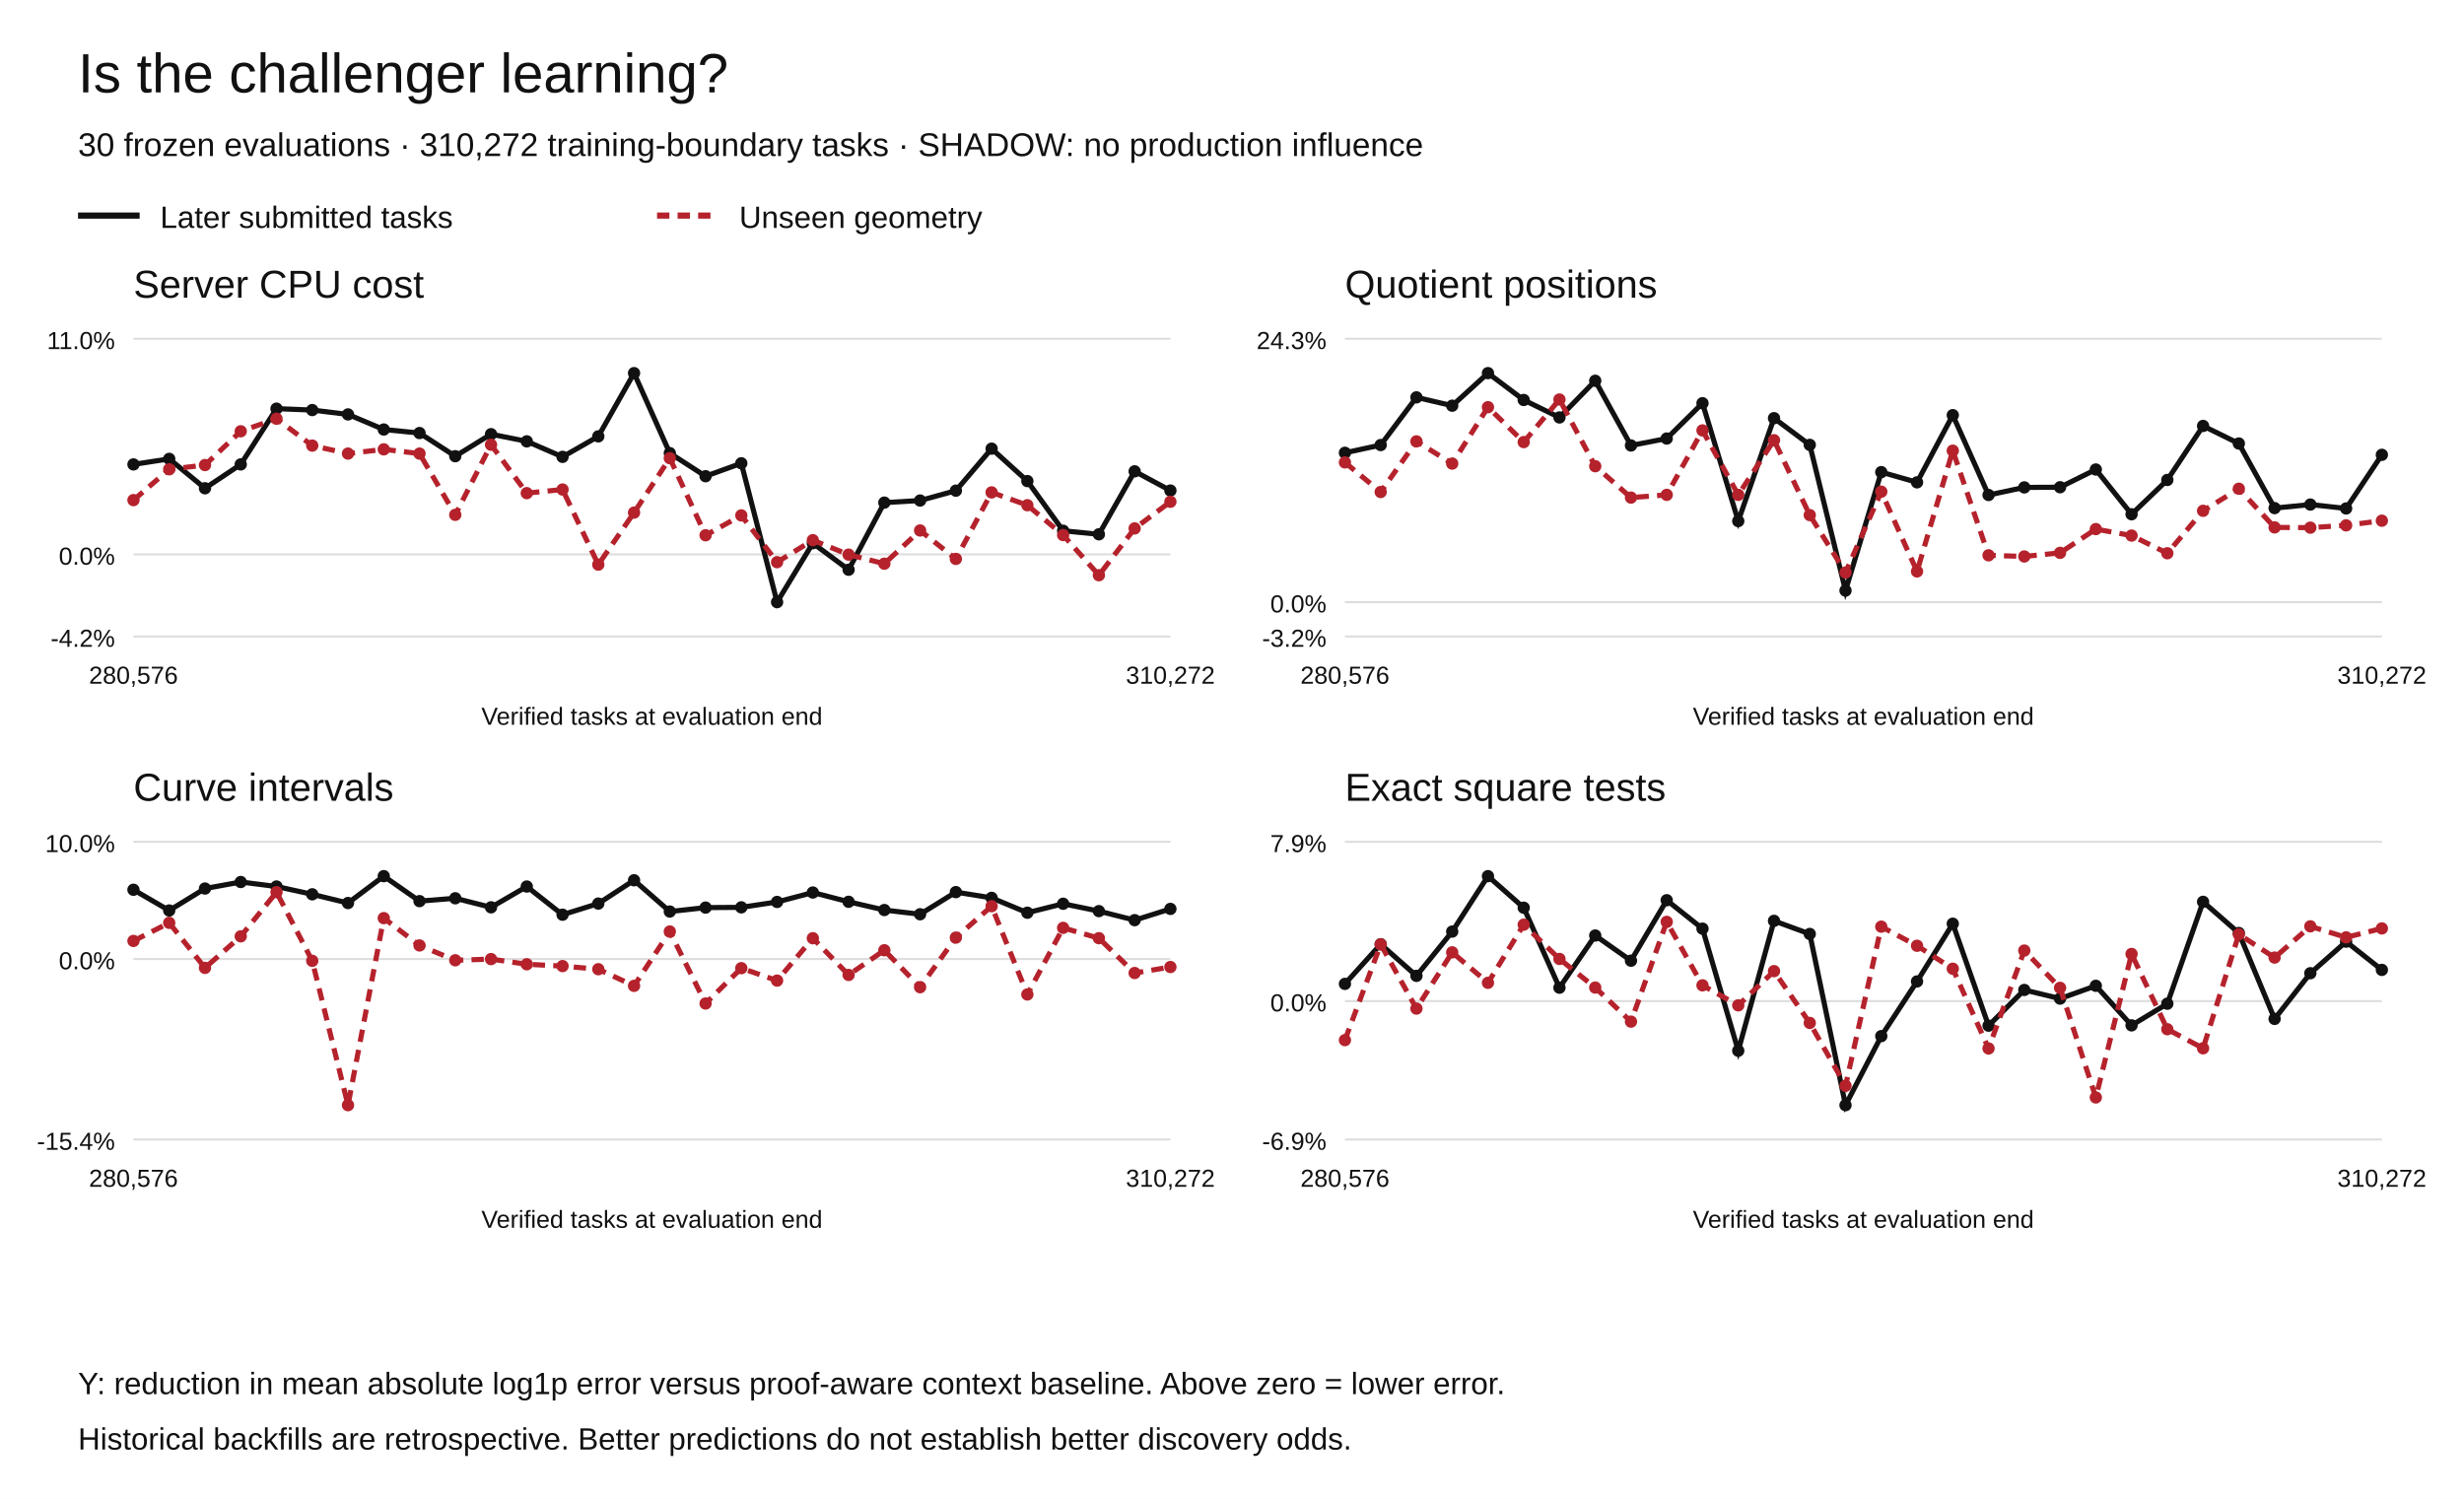
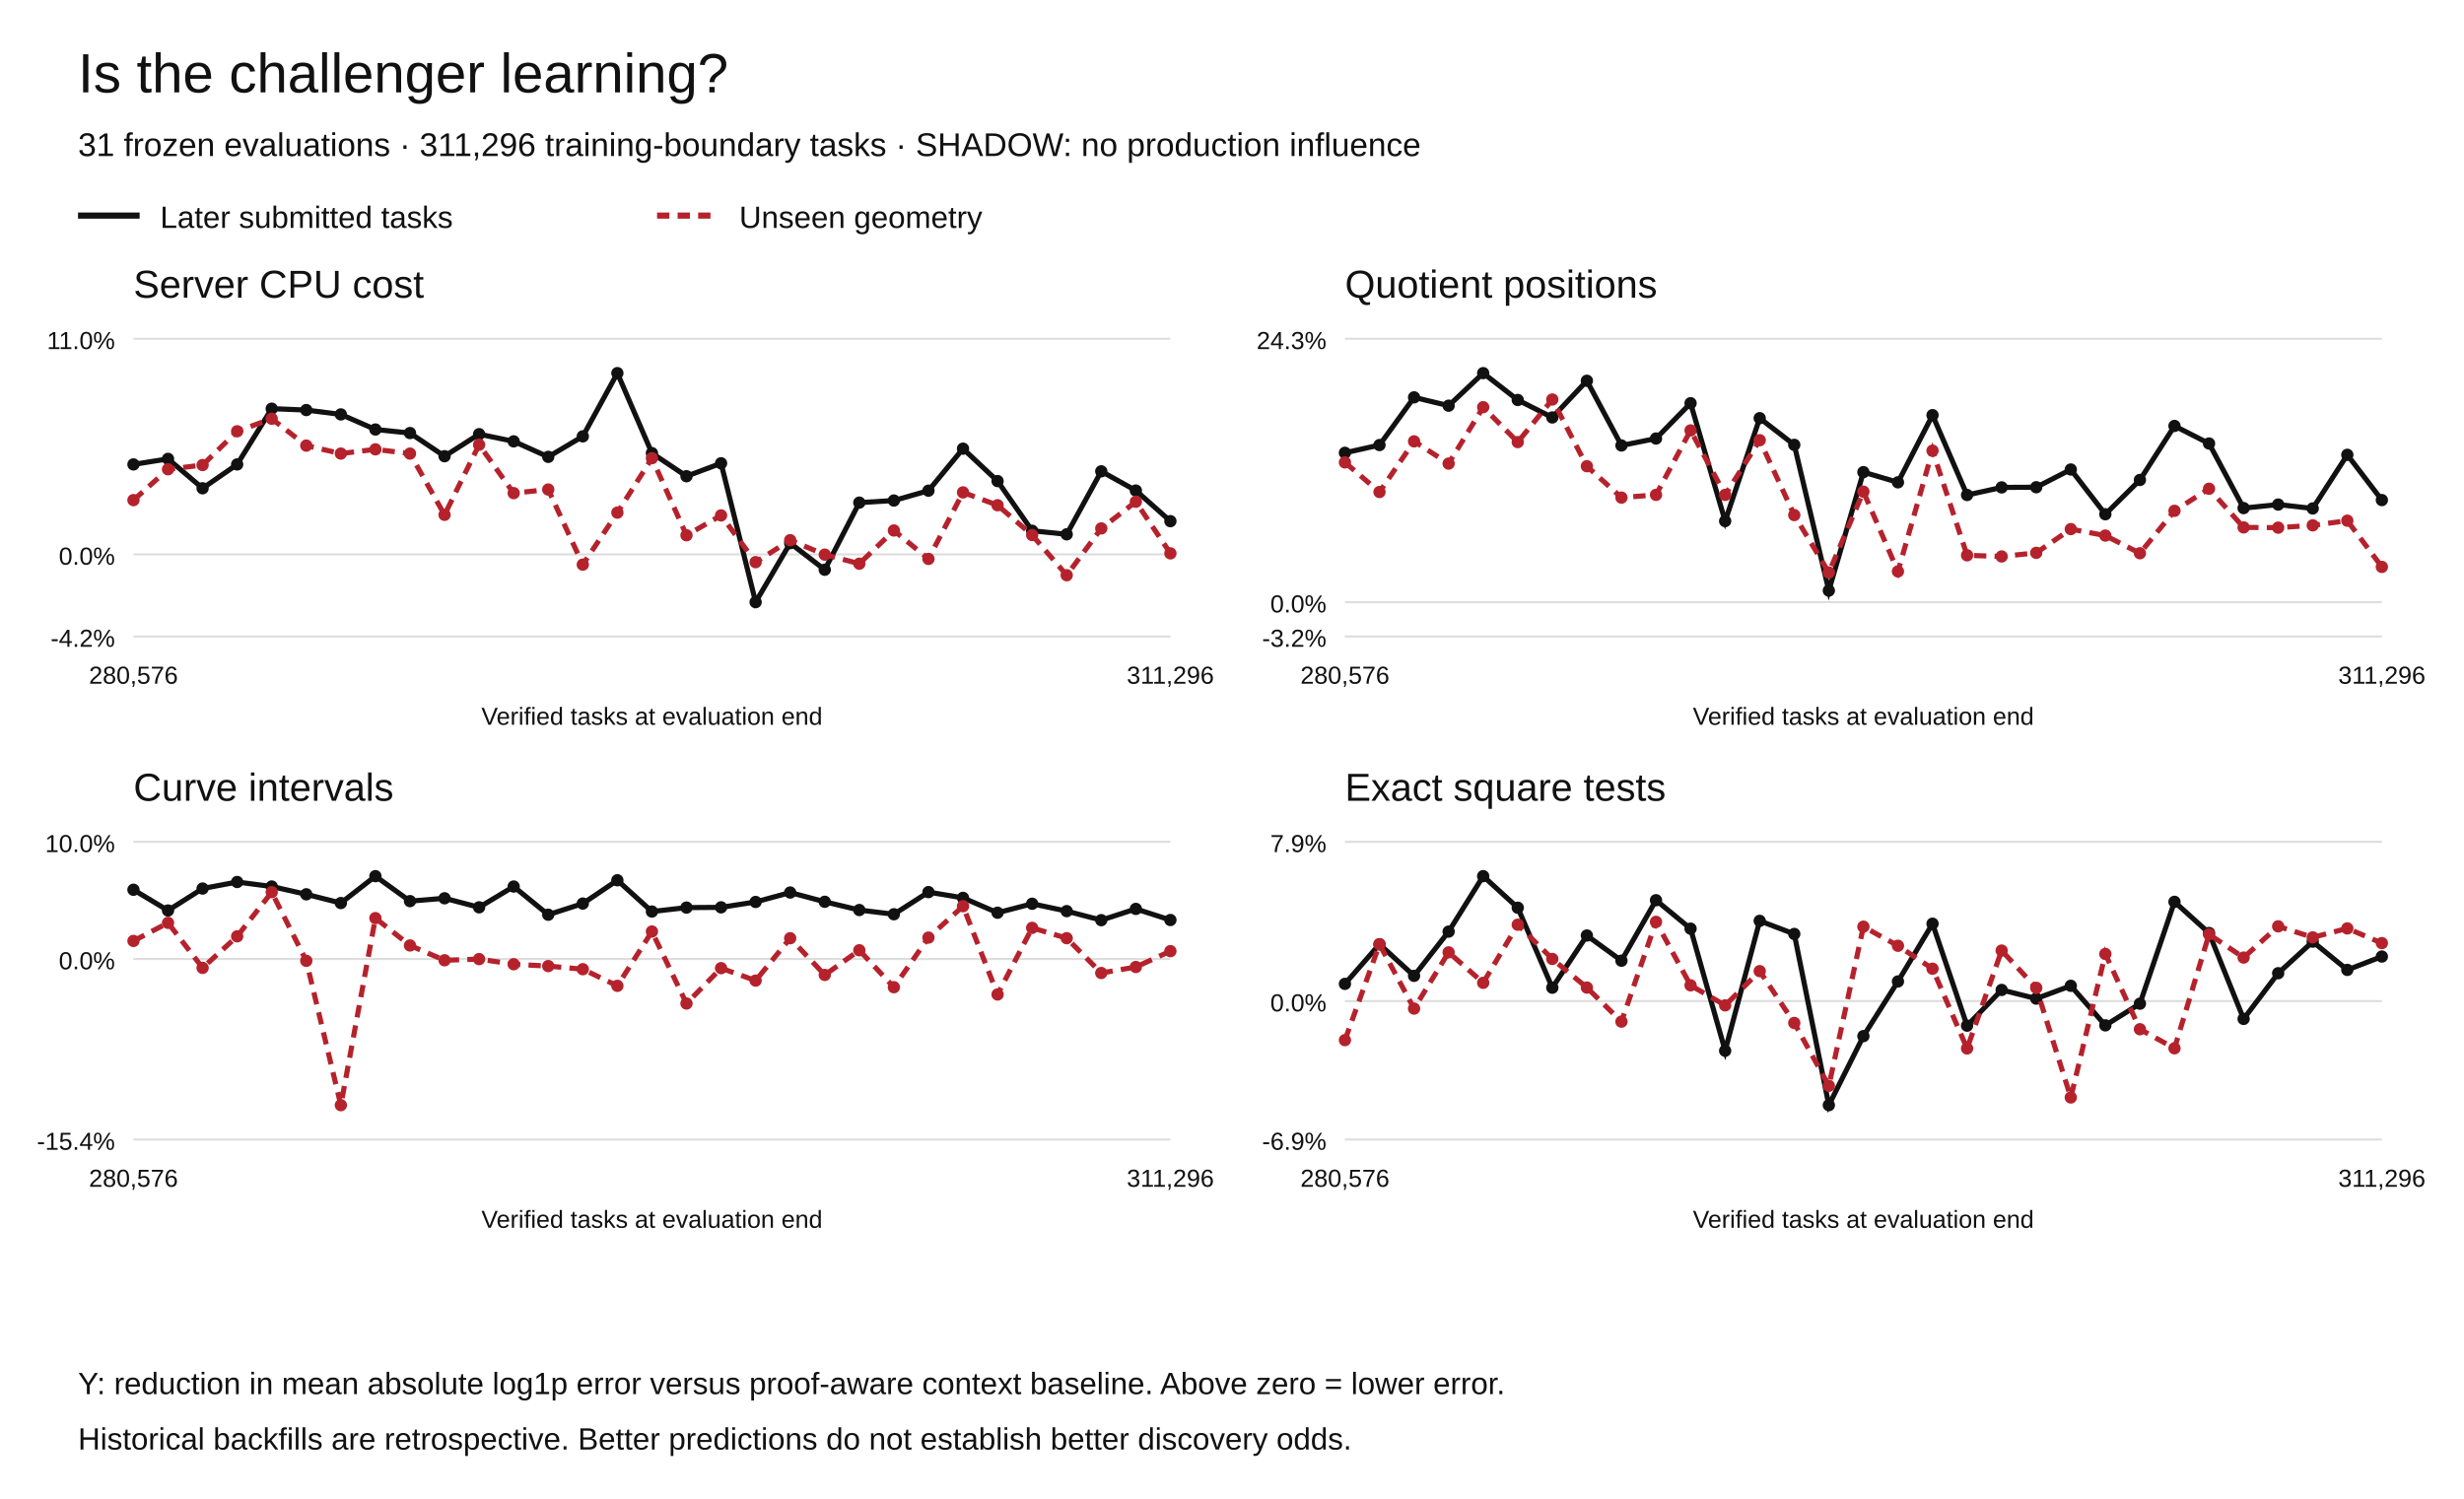
<svg xmlns="http://www.w3.org/2000/svg" width="1200" height="730" viewBox="0 0 1200 730" role="img" aria-labelledby="title desc">
  <rect width="1200" height="730" fill="white" />
  <g font-family="Arial,Helvetica,sans-serif" fill="#111">
    <text x="38" y="45" font-size="27">Is the challenger learning?</text>
-     <text x="38" y="76" font-size="16">30 frozen evaluations · 310,272 training-boundary tasks · SHADOW: no production influence</text>
+     <text x="38" y="76" font-size="16">31 frozen evaluations · 311,296 training-boundary tasks · SHADOW: no production influence</text>
    <path d="M38 105h30" stroke="#111" stroke-width="3" />
    <text x="78" y="111" font-size="15">Later submitted tasks</text>
    <path d="M320 105h30" stroke="#b5222c" stroke-width="3" stroke-dasharray="6 4" />
    <text x="360" y="111" font-size="15">Unseen geometry</text>
    <text x="65" y="145" font-size="19">Server CPU cost</text>
    <path d="M65 310.00h505" stroke="#ddd" />
    <text x="56" y="315.00" text-anchor="end" font-size="12">-4.2%</text>
    <path d="M65 270.01h505" stroke="#ddd" />
    <text x="56" y="275.01" text-anchor="end" font-size="12">0.0%</text>
    <path d="M65 165.00h505" stroke="#ddd" />
    <text x="56" y="170.00" text-anchor="end" font-size="12">11.0%</text>
    <circle cx="65.00" cy="226.19" r="3" fill="#111" />
-     <circle cx="82.41" cy="223.49" r="3" fill="#111" />
-     <circle cx="99.83" cy="237.81" r="3" fill="#111" />
-     <circle cx="117.24" cy="226.19" r="3" fill="#111" />
-     <circle cx="134.66" cy="199.04" r="3" fill="#111" />
-     <circle cx="152.07" cy="199.72" r="3" fill="#111" />
-     <circle cx="169.48" cy="201.84" r="3" fill="#111" />
-     <circle cx="186.90" cy="209.19" r="3" fill="#111" />
-     <circle cx="204.31" cy="210.91" r="3" fill="#111" />
-     <circle cx="221.72" cy="222.20" r="3" fill="#111" />
-     <circle cx="239.14" cy="211.46" r="3" fill="#111" />
-     <circle cx="256.55" cy="214.96" r="3" fill="#111" />
-     <circle cx="273.97" cy="222.51" r="3" fill="#111" />
-     <circle cx="291.38" cy="212.53" r="3" fill="#111" />
-     <circle cx="308.79" cy="181.73" r="3" fill="#111" />
-     <circle cx="326.21" cy="220.70" r="3" fill="#111" />
-     <circle cx="343.62" cy="231.94" r="3" fill="#111" />
-     <circle cx="361.03" cy="225.64" r="3" fill="#111" />
-     <circle cx="378.45" cy="293.27" r="3" fill="#111" />
-     <circle cx="395.86" cy="264.55" r="3" fill="#111" />
-     <circle cx="413.28" cy="277.49" r="3" fill="#111" />
-     <circle cx="430.69" cy="244.80" r="3" fill="#111" />
-     <circle cx="448.10" cy="243.78" r="3" fill="#111" />
-     <circle cx="465.52" cy="238.98" r="3" fill="#111" />
-     <circle cx="482.93" cy="218.52" r="3" fill="#111" />
-     <circle cx="500.34" cy="234.31" r="3" fill="#111" />
-     <circle cx="517.76" cy="258.50" r="3" fill="#111" />
-     <circle cx="535.17" cy="260.23" r="3" fill="#111" />
-     <circle cx="552.59" cy="229.56" r="3" fill="#111" />
-     <circle cx="570.00" cy="238.92" r="3" fill="#111" />
-     <path d="M65.00,226.19 L82.41,223.49 L99.83,237.81 L117.24,226.19 L134.66,199.04 L152.07,199.72 L169.48,201.84 L186.90,209.19 L204.31,210.91 L221.72,222.20 L239.14,211.46 L256.55,214.96 L273.97,222.51 L291.38,212.53 L308.79,181.73 L326.21,220.70 L343.62,231.94 L361.03,225.64 L378.45,293.27 L395.86,264.55 L413.28,277.49 L430.69,244.80 L448.10,243.78 L465.52,238.98 L482.93,218.52 L500.34,234.31 L517.76,258.50 L535.17,260.23 L552.59,229.56 L570.00,238.92" fill="none" stroke="#111" stroke-width="2.5" stroke-dasharray="" />
+     <circle cx="81.83" cy="223.49" r="3" fill="#111" />
+     <circle cx="98.67" cy="237.81" r="3" fill="#111" />
+     <circle cx="115.50" cy="226.19" r="3" fill="#111" />
+     <circle cx="132.33" cy="199.04" r="3" fill="#111" />
+     <circle cx="149.17" cy="199.72" r="3" fill="#111" />
+     <circle cx="166.00" cy="201.84" r="3" fill="#111" />
+     <circle cx="182.83" cy="209.19" r="3" fill="#111" />
+     <circle cx="199.67" cy="210.91" r="3" fill="#111" />
+     <circle cx="216.50" cy="222.20" r="3" fill="#111" />
+     <circle cx="233.33" cy="211.46" r="3" fill="#111" />
+     <circle cx="250.17" cy="214.96" r="3" fill="#111" />
+     <circle cx="267.00" cy="222.51" r="3" fill="#111" />
+     <circle cx="283.83" cy="212.53" r="3" fill="#111" />
+     <circle cx="300.67" cy="181.73" r="3" fill="#111" />
+     <circle cx="317.50" cy="220.70" r="3" fill="#111" />
+     <circle cx="334.33" cy="231.94" r="3" fill="#111" />
+     <circle cx="351.17" cy="225.64" r="3" fill="#111" />
+     <circle cx="368.00" cy="293.27" r="3" fill="#111" />
+     <circle cx="384.83" cy="264.55" r="3" fill="#111" />
+     <circle cx="401.67" cy="277.49" r="3" fill="#111" />
+     <circle cx="418.50" cy="244.80" r="3" fill="#111" />
+     <circle cx="435.33" cy="243.78" r="3" fill="#111" />
+     <circle cx="452.17" cy="238.98" r="3" fill="#111" />
+     <circle cx="469.00" cy="218.52" r="3" fill="#111" />
+     <circle cx="485.83" cy="234.31" r="3" fill="#111" />
+     <circle cx="502.67" cy="258.50" r="3" fill="#111" />
+     <circle cx="519.50" cy="260.23" r="3" fill="#111" />
+     <circle cx="536.33" cy="229.56" r="3" fill="#111" />
+     <circle cx="553.17" cy="238.92" r="3" fill="#111" />
+     <circle cx="570.00" cy="253.83" r="3" fill="#111" />
+     <path d="M65.00,226.19 L81.83,223.49 L98.67,237.81 L115.50,226.19 L132.33,199.04 L149.17,199.72 L166.00,201.84 L182.83,209.19 L199.67,210.91 L216.50,222.20 L233.33,211.46 L250.17,214.96 L267.00,222.51 L283.83,212.53 L300.67,181.73 L317.50,220.70 L334.33,231.94 L351.17,225.64 L368.00,293.27 L384.83,264.55 L401.67,277.49 L418.50,244.80 L435.33,243.78 L452.17,238.98 L469.00,218.52 L485.83,234.31 L502.67,258.50 L519.50,260.23 L536.33,229.56 L553.17,238.92 L570.00,253.83" fill="none" stroke="#111" stroke-width="2.5" stroke-dasharray="" />
    <circle cx="65.00" cy="243.58" r="3" fill="#b5222c" />
-     <circle cx="82.41" cy="228.56" r="3" fill="#b5222c" />
-     <circle cx="99.83" cy="226.50" r="3" fill="#b5222c" />
-     <circle cx="117.24" cy="210.05" r="3" fill="#b5222c" />
-     <circle cx="134.66" cy="203.94" r="3" fill="#b5222c" />
-     <circle cx="152.07" cy="217.03" r="3" fill="#b5222c" />
-     <circle cx="169.48" cy="220.91" r="3" fill="#b5222c" />
-     <circle cx="186.90" cy="218.85" r="3" fill="#b5222c" />
-     <circle cx="204.31" cy="220.92" r="3" fill="#b5222c" />
-     <circle cx="221.72" cy="250.75" r="3" fill="#b5222c" />
-     <circle cx="239.14" cy="216.60" r="3" fill="#b5222c" />
-     <circle cx="256.55" cy="240.18" r="3" fill="#b5222c" />
-     <circle cx="273.97" cy="238.42" r="3" fill="#b5222c" />
-     <circle cx="291.38" cy="275.00" r="3" fill="#b5222c" />
-     <circle cx="308.79" cy="249.67" r="3" fill="#b5222c" />
-     <circle cx="326.21" cy="223.16" r="3" fill="#b5222c" />
-     <circle cx="343.62" cy="260.70" r="3" fill="#b5222c" />
-     <circle cx="361.03" cy="251.03" r="3" fill="#b5222c" />
-     <circle cx="378.45" cy="273.80" r="3" fill="#b5222c" />
-     <circle cx="395.86" cy="263.09" r="3" fill="#b5222c" />
-     <circle cx="413.28" cy="270.13" r="3" fill="#b5222c" />
-     <circle cx="430.69" cy="274.55" r="3" fill="#b5222c" />
-     <circle cx="448.10" cy="258.37" r="3" fill="#b5222c" />
-     <circle cx="465.52" cy="272.22" r="3" fill="#b5222c" />
-     <circle cx="482.93" cy="239.82" r="3" fill="#b5222c" />
-     <circle cx="500.34" cy="246.07" r="3" fill="#b5222c" />
-     <circle cx="517.76" cy="260.60" r="3" fill="#b5222c" />
-     <circle cx="535.17" cy="280.16" r="3" fill="#b5222c" />
-     <circle cx="552.59" cy="257.36" r="3" fill="#b5222c" />
-     <circle cx="570.00" cy="244.37" r="3" fill="#b5222c" />
-     <path d="M65.00,243.58 L82.41,228.56 L99.83,226.50 L117.24,210.05 L134.66,203.94 L152.07,217.03 L169.48,220.91 L186.90,218.85 L204.31,220.92 L221.72,250.75 L239.14,216.60 L256.55,240.18 L273.97,238.42 L291.38,275.00 L308.79,249.67 L326.21,223.16 L343.62,260.70 L361.03,251.03 L378.45,273.80 L395.86,263.09 L413.28,270.13 L430.69,274.55 L448.10,258.37 L465.52,272.22 L482.93,239.82 L500.34,246.07 L517.76,260.60 L535.17,280.16 L552.59,257.36 L570.00,244.37" fill="none" stroke="#b5222c" stroke-width="2.5" stroke-dasharray="6 4" />
+     <circle cx="81.83" cy="228.56" r="3" fill="#b5222c" />
+     <circle cx="98.67" cy="226.50" r="3" fill="#b5222c" />
+     <circle cx="115.50" cy="210.05" r="3" fill="#b5222c" />
+     <circle cx="132.33" cy="203.94" r="3" fill="#b5222c" />
+     <circle cx="149.17" cy="217.03" r="3" fill="#b5222c" />
+     <circle cx="166.00" cy="220.91" r="3" fill="#b5222c" />
+     <circle cx="182.83" cy="218.85" r="3" fill="#b5222c" />
+     <circle cx="199.67" cy="220.92" r="3" fill="#b5222c" />
+     <circle cx="216.50" cy="250.75" r="3" fill="#b5222c" />
+     <circle cx="233.33" cy="216.60" r="3" fill="#b5222c" />
+     <circle cx="250.17" cy="240.18" r="3" fill="#b5222c" />
+     <circle cx="267.00" cy="238.42" r="3" fill="#b5222c" />
+     <circle cx="283.83" cy="275.00" r="3" fill="#b5222c" />
+     <circle cx="300.67" cy="249.67" r="3" fill="#b5222c" />
+     <circle cx="317.50" cy="223.16" r="3" fill="#b5222c" />
+     <circle cx="334.33" cy="260.70" r="3" fill="#b5222c" />
+     <circle cx="351.17" cy="251.03" r="3" fill="#b5222c" />
+     <circle cx="368.00" cy="273.80" r="3" fill="#b5222c" />
+     <circle cx="384.83" cy="263.09" r="3" fill="#b5222c" />
+     <circle cx="401.67" cy="270.13" r="3" fill="#b5222c" />
+     <circle cx="418.50" cy="274.55" r="3" fill="#b5222c" />
+     <circle cx="435.33" cy="258.37" r="3" fill="#b5222c" />
+     <circle cx="452.17" cy="272.22" r="3" fill="#b5222c" />
+     <circle cx="469.00" cy="239.82" r="3" fill="#b5222c" />
+     <circle cx="485.83" cy="246.07" r="3" fill="#b5222c" />
+     <circle cx="502.67" cy="260.60" r="3" fill="#b5222c" />
+     <circle cx="519.50" cy="280.16" r="3" fill="#b5222c" />
+     <circle cx="536.33" cy="257.36" r="3" fill="#b5222c" />
+     <circle cx="553.17" cy="244.37" r="3" fill="#b5222c" />
+     <circle cx="570.00" cy="269.51" r="3" fill="#b5222c" />
+     <path d="M65.00,243.58 L81.83,228.56 L98.67,226.50 L115.50,210.05 L132.33,203.94 L149.17,217.03 L166.00,220.91 L182.83,218.85 L199.67,220.92 L216.50,250.75 L233.33,216.60 L250.17,240.18 L267.00,238.42 L283.83,275.00 L300.67,249.67 L317.50,223.16 L334.33,260.70 L351.17,251.03 L368.00,273.80 L384.83,263.09 L401.67,270.13 L418.50,274.55 L435.33,258.37 L452.17,272.22 L469.00,239.82 L485.83,246.07 L502.67,260.60 L519.50,280.16 L536.33,257.36 L553.17,244.37 L570.00,269.51" fill="none" stroke="#b5222c" stroke-width="2.5" stroke-dasharray="6 4" />
    <text x="65.00" y="333" text-anchor="middle" font-size="12">280,576</text>
-     <text x="570.00" y="333" text-anchor="middle" font-size="12">310,272</text>
+     <text x="570.00" y="333" text-anchor="middle" font-size="12">311,296</text>
    <text x="317.5" y="353" text-anchor="middle" font-size="12">Verified tasks at evaluation end</text>
    <text x="655" y="145" font-size="19">Quotient positions</text>
    <path d="M655 310.00h505" stroke="#ddd" />
    <text x="646" y="315.00" text-anchor="end" font-size="12">-3.2%</text>
    <path d="M655 293.27h505" stroke="#ddd" />
    <text x="646" y="298.27" text-anchor="end" font-size="12">0.0%</text>
    <path d="M655 165.00h505" stroke="#ddd" />
    <text x="646" y="170.00" text-anchor="end" font-size="12">24.3%</text>
    <circle cx="655.00" cy="220.53" r="3" fill="#111" />
-     <circle cx="672.41" cy="216.76" r="3" fill="#111" />
-     <circle cx="689.83" cy="193.53" r="3" fill="#111" />
-     <circle cx="707.24" cy="197.59" r="3" fill="#111" />
-     <circle cx="724.66" cy="181.73" r="3" fill="#111" />
-     <circle cx="742.07" cy="194.81" r="3" fill="#111" />
-     <circle cx="759.48" cy="203.32" r="3" fill="#111" />
-     <circle cx="776.90" cy="185.45" r="3" fill="#111" />
-     <circle cx="794.31" cy="216.97" r="3" fill="#111" />
-     <circle cx="811.72" cy="213.58" r="3" fill="#111" />
-     <circle cx="829.14" cy="196.39" r="3" fill="#111" />
-     <circle cx="846.55" cy="253.79" r="3" fill="#111" />
-     <circle cx="863.97" cy="203.67" r="3" fill="#111" />
-     <circle cx="881.38" cy="216.67" r="3" fill="#111" />
-     <circle cx="898.79" cy="287.64" r="3" fill="#111" />
-     <circle cx="916.21" cy="229.95" r="3" fill="#111" />
-     <circle cx="933.62" cy="234.92" r="3" fill="#111" />
-     <circle cx="951.03" cy="202.20" r="3" fill="#111" />
-     <circle cx="968.45" cy="241.09" r="3" fill="#111" />
-     <circle cx="985.86" cy="237.39" r="3" fill="#111" />
-     <circle cx="1003.28" cy="237.31" r="3" fill="#111" />
-     <circle cx="1020.69" cy="228.67" r="3" fill="#111" />
-     <circle cx="1038.10" cy="250.46" r="3" fill="#111" />
-     <circle cx="1055.52" cy="233.76" r="3" fill="#111" />
-     <circle cx="1072.93" cy="207.45" r="3" fill="#111" />
-     <circle cx="1090.34" cy="216.01" r="3" fill="#111" />
-     <circle cx="1107.76" cy="247.47" r="3" fill="#111" />
-     <circle cx="1125.17" cy="245.74" r="3" fill="#111" />
-     <circle cx="1142.59" cy="247.64" r="3" fill="#111" />
-     <circle cx="1160.00" cy="221.52" r="3" fill="#111" />
-     <path d="M655.00,220.53 L672.41,216.76 L689.83,193.53 L707.24,197.59 L724.66,181.73 L742.07,194.81 L759.48,203.32 L776.90,185.45 L794.31,216.97 L811.72,213.58 L829.14,196.39 L846.55,253.79 L863.97,203.67 L881.38,216.67 L898.79,287.64 L916.21,229.95 L933.62,234.92 L951.03,202.20 L968.45,241.09 L985.86,237.39 L1003.28,237.31 L1020.69,228.67 L1038.10,250.46 L1055.52,233.76 L1072.93,207.45 L1090.34,216.01 L1107.76,247.47 L1125.17,245.74 L1142.59,247.64 L1160.00,221.52" fill="none" stroke="#111" stroke-width="2.5" stroke-dasharray="" />
+     <circle cx="671.83" cy="216.76" r="3" fill="#111" />
+     <circle cx="688.67" cy="193.53" r="3" fill="#111" />
+     <circle cx="705.50" cy="197.59" r="3" fill="#111" />
+     <circle cx="722.33" cy="181.73" r="3" fill="#111" />
+     <circle cx="739.17" cy="194.81" r="3" fill="#111" />
+     <circle cx="756.00" cy="203.32" r="3" fill="#111" />
+     <circle cx="772.83" cy="185.45" r="3" fill="#111" />
+     <circle cx="789.67" cy="216.97" r="3" fill="#111" />
+     <circle cx="806.50" cy="213.58" r="3" fill="#111" />
+     <circle cx="823.33" cy="196.39" r="3" fill="#111" />
+     <circle cx="840.17" cy="253.79" r="3" fill="#111" />
+     <circle cx="857.00" cy="203.67" r="3" fill="#111" />
+     <circle cx="873.83" cy="216.67" r="3" fill="#111" />
+     <circle cx="890.67" cy="287.64" r="3" fill="#111" />
+     <circle cx="907.50" cy="229.95" r="3" fill="#111" />
+     <circle cx="924.33" cy="234.92" r="3" fill="#111" />
+     <circle cx="941.17" cy="202.20" r="3" fill="#111" />
+     <circle cx="958.00" cy="241.09" r="3" fill="#111" />
+     <circle cx="974.83" cy="237.39" r="3" fill="#111" />
+     <circle cx="991.67" cy="237.31" r="3" fill="#111" />
+     <circle cx="1008.50" cy="228.67" r="3" fill="#111" />
+     <circle cx="1025.33" cy="250.46" r="3" fill="#111" />
+     <circle cx="1042.17" cy="233.76" r="3" fill="#111" />
+     <circle cx="1059.00" cy="207.45" r="3" fill="#111" />
+     <circle cx="1075.83" cy="216.01" r="3" fill="#111" />
+     <circle cx="1092.67" cy="247.47" r="3" fill="#111" />
+     <circle cx="1109.50" cy="245.74" r="3" fill="#111" />
+     <circle cx="1126.33" cy="247.64" r="3" fill="#111" />
+     <circle cx="1143.17" cy="221.52" r="3" fill="#111" />
+     <circle cx="1160.00" cy="243.56" r="3" fill="#111" />
+     <path d="M655.00,220.53 L671.83,216.76 L688.67,193.53 L705.50,197.59 L722.33,181.73 L739.17,194.81 L756.00,203.32 L772.83,185.45 L789.67,216.97 L806.50,213.58 L823.33,196.39 L840.17,253.79 L857.00,203.67 L873.83,216.67 L890.67,287.64 L907.50,229.95 L924.33,234.92 L941.17,202.20 L958.00,241.09 L974.83,237.39 L991.67,237.31 L1008.50,228.67 L1025.33,250.46 L1042.17,233.76 L1059.00,207.45 L1075.83,216.01 L1092.67,247.47 L1109.50,245.74 L1126.33,247.64 L1143.17,221.52 L1160.00,243.56" fill="none" stroke="#111" stroke-width="2.5" stroke-dasharray="" />
    <circle cx="655.00" cy="225.21" r="3" fill="#b5222c" />
-     <circle cx="672.41" cy="239.63" r="3" fill="#b5222c" />
-     <circle cx="689.83" cy="214.96" r="3" fill="#b5222c" />
-     <circle cx="707.24" cy="225.79" r="3" fill="#b5222c" />
-     <circle cx="724.66" cy="198.32" r="3" fill="#b5222c" />
-     <circle cx="742.07" cy="215.32" r="3" fill="#b5222c" />
-     <circle cx="759.48" cy="194.58" r="3" fill="#b5222c" />
-     <circle cx="776.90" cy="227.07" r="3" fill="#b5222c" />
-     <circle cx="794.31" cy="242.35" r="3" fill="#b5222c" />
-     <circle cx="811.72" cy="241.02" r="3" fill="#b5222c" />
-     <circle cx="829.14" cy="209.63" r="3" fill="#b5222c" />
-     <circle cx="846.55" cy="241.03" r="3" fill="#b5222c" />
-     <circle cx="863.97" cy="214.41" r="3" fill="#b5222c" />
-     <circle cx="881.38" cy="250.87" r="3" fill="#b5222c" />
-     <circle cx="898.79" cy="278.83" r="3" fill="#b5222c" />
-     <circle cx="916.21" cy="239.47" r="3" fill="#b5222c" />
-     <circle cx="933.62" cy="278.31" r="3" fill="#b5222c" />
-     <circle cx="951.03" cy="219.50" r="3" fill="#b5222c" />
-     <circle cx="968.45" cy="270.46" r="3" fill="#b5222c" />
-     <circle cx="985.86" cy="271.02" r="3" fill="#b5222c" />
-     <circle cx="1003.28" cy="269.26" r="3" fill="#b5222c" />
-     <circle cx="1020.69" cy="257.70" r="3" fill="#b5222c" />
-     <circle cx="1038.10" cy="260.85" r="3" fill="#b5222c" />
-     <circle cx="1055.52" cy="269.46" r="3" fill="#b5222c" />
-     <circle cx="1072.93" cy="248.79" r="3" fill="#b5222c" />
-     <circle cx="1090.34" cy="238.04" r="3" fill="#b5222c" />
-     <circle cx="1107.76" cy="256.87" r="3" fill="#b5222c" />
-     <circle cx="1125.17" cy="256.99" r="3" fill="#b5222c" />
-     <circle cx="1142.59" cy="255.87" r="3" fill="#b5222c" />
-     <circle cx="1160.00" cy="253.60" r="3" fill="#b5222c" />
-     <path d="M655.00,225.21 L672.41,239.63 L689.83,214.96 L707.24,225.79 L724.66,198.32 L742.07,215.32 L759.48,194.58 L776.90,227.07 L794.31,242.35 L811.72,241.02 L829.14,209.63 L846.55,241.03 L863.97,214.41 L881.38,250.87 L898.79,278.83 L916.21,239.47 L933.62,278.31 L951.03,219.50 L968.45,270.46 L985.86,271.02 L1003.28,269.26 L1020.69,257.70 L1038.10,260.85 L1055.52,269.46 L1072.93,248.79 L1090.34,238.04 L1107.76,256.87 L1125.17,256.99 L1142.59,255.87 L1160.00,253.60" fill="none" stroke="#b5222c" stroke-width="2.5" stroke-dasharray="6 4" />
+     <circle cx="671.83" cy="239.63" r="3" fill="#b5222c" />
+     <circle cx="688.67" cy="214.96" r="3" fill="#b5222c" />
+     <circle cx="705.50" cy="225.79" r="3" fill="#b5222c" />
+     <circle cx="722.33" cy="198.32" r="3" fill="#b5222c" />
+     <circle cx="739.17" cy="215.32" r="3" fill="#b5222c" />
+     <circle cx="756.00" cy="194.58" r="3" fill="#b5222c" />
+     <circle cx="772.83" cy="227.07" r="3" fill="#b5222c" />
+     <circle cx="789.67" cy="242.35" r="3" fill="#b5222c" />
+     <circle cx="806.50" cy="241.02" r="3" fill="#b5222c" />
+     <circle cx="823.33" cy="209.63" r="3" fill="#b5222c" />
+     <circle cx="840.17" cy="241.03" r="3" fill="#b5222c" />
+     <circle cx="857.00" cy="214.41" r="3" fill="#b5222c" />
+     <circle cx="873.83" cy="250.87" r="3" fill="#b5222c" />
+     <circle cx="890.67" cy="278.83" r="3" fill="#b5222c" />
+     <circle cx="907.50" cy="239.47" r="3" fill="#b5222c" />
+     <circle cx="924.33" cy="278.31" r="3" fill="#b5222c" />
+     <circle cx="941.17" cy="219.50" r="3" fill="#b5222c" />
+     <circle cx="958.00" cy="270.46" r="3" fill="#b5222c" />
+     <circle cx="974.83" cy="271.02" r="3" fill="#b5222c" />
+     <circle cx="991.67" cy="269.26" r="3" fill="#b5222c" />
+     <circle cx="1008.50" cy="257.70" r="3" fill="#b5222c" />
+     <circle cx="1025.33" cy="260.85" r="3" fill="#b5222c" />
+     <circle cx="1042.17" cy="269.46" r="3" fill="#b5222c" />
+     <circle cx="1059.00" cy="248.79" r="3" fill="#b5222c" />
+     <circle cx="1075.83" cy="238.04" r="3" fill="#b5222c" />
+     <circle cx="1092.67" cy="256.87" r="3" fill="#b5222c" />
+     <circle cx="1109.50" cy="256.99" r="3" fill="#b5222c" />
+     <circle cx="1126.33" cy="255.87" r="3" fill="#b5222c" />
+     <circle cx="1143.17" cy="253.60" r="3" fill="#b5222c" />
+     <circle cx="1160.00" cy="276.11" r="3" fill="#b5222c" />
+     <path d="M655.00,225.21 L671.83,239.63 L688.67,214.96 L705.50,225.79 L722.33,198.32 L739.17,215.32 L756.00,194.58 L772.83,227.07 L789.67,242.35 L806.50,241.02 L823.33,209.63 L840.17,241.03 L857.00,214.41 L873.83,250.87 L890.67,278.83 L907.50,239.47 L924.33,278.31 L941.17,219.50 L958.00,270.46 L974.83,271.02 L991.67,269.26 L1008.50,257.70 L1025.33,260.85 L1042.17,269.46 L1059.00,248.79 L1075.83,238.04 L1092.67,256.87 L1109.50,256.99 L1126.33,255.87 L1143.17,253.60 L1160.00,276.11" fill="none" stroke="#b5222c" stroke-width="2.5" stroke-dasharray="6 4" />
    <text x="655.00" y="333" text-anchor="middle" font-size="12">280,576</text>
-     <text x="1160.00" y="333" text-anchor="middle" font-size="12">310,272</text>
+     <text x="1160.00" y="333" text-anchor="middle" font-size="12">311,296</text>
    <text x="907.5" y="353" text-anchor="middle" font-size="12">Verified tasks at evaluation end</text>
    <text x="65" y="390" font-size="19">Curve intervals</text>
    <path d="M65 555.00h505" stroke="#ddd" />
    <text x="56" y="560.00" text-anchor="end" font-size="12">-15.4%</text>
    <path d="M65 467.08h505" stroke="#ddd" />
    <text x="56" y="472.08" text-anchor="end" font-size="12">0.0%</text>
    <path d="M65 410.00h505" stroke="#ddd" />
    <text x="56" y="415.00" text-anchor="end" font-size="12">10.0%</text>
    <circle cx="65.00" cy="433.35" r="3" fill="#111" />
-     <circle cx="82.41" cy="443.45" r="3" fill="#111" />
-     <circle cx="99.83" cy="432.76" r="3" fill="#111" />
-     <circle cx="117.24" cy="429.58" r="3" fill="#111" />
-     <circle cx="134.66" cy="431.77" r="3" fill="#111" />
-     <circle cx="152.07" cy="435.57" r="3" fill="#111" />
-     <circle cx="169.48" cy="439.82" r="3" fill="#111" />
-     <circle cx="186.90" cy="426.73" r="3" fill="#111" />
-     <circle cx="204.31" cy="438.89" r="3" fill="#111" />
-     <circle cx="221.72" cy="437.50" r="3" fill="#111" />
-     <circle cx="239.14" cy="441.91" r="3" fill="#111" />
-     <circle cx="256.55" cy="431.78" r="3" fill="#111" />
-     <circle cx="273.97" cy="445.51" r="3" fill="#111" />
-     <circle cx="291.38" cy="440.08" r="3" fill="#111" />
-     <circle cx="308.79" cy="428.73" r="3" fill="#111" />
-     <circle cx="326.21" cy="443.96" r="3" fill="#111" />
-     <circle cx="343.62" cy="442.04" r="3" fill="#111" />
-     <circle cx="361.03" cy="441.92" r="3" fill="#111" />
-     <circle cx="378.45" cy="439.29" r="3" fill="#111" />
-     <circle cx="395.86" cy="434.70" r="3" fill="#111" />
-     <circle cx="413.28" cy="439.21" r="3" fill="#111" />
-     <circle cx="430.69" cy="443.23" r="3" fill="#111" />
-     <circle cx="448.10" cy="445.28" r="3" fill="#111" />
-     <circle cx="465.52" cy="434.50" r="3" fill="#111" />
-     <circle cx="482.93" cy="437.30" r="3" fill="#111" />
-     <circle cx="500.34" cy="444.54" r="3" fill="#111" />
-     <circle cx="517.76" cy="440.17" r="3" fill="#111" />
-     <circle cx="535.17" cy="443.76" r="3" fill="#111" />
-     <circle cx="552.59" cy="448.16" r="3" fill="#111" />
-     <circle cx="570.00" cy="442.68" r="3" fill="#111" />
-     <path d="M65.00,433.35 L82.41,443.45 L99.83,432.76 L117.24,429.58 L134.66,431.77 L152.07,435.57 L169.48,439.82 L186.90,426.73 L204.31,438.89 L221.72,437.50 L239.14,441.91 L256.55,431.78 L273.97,445.51 L291.38,440.08 L308.79,428.73 L326.21,443.96 L343.62,442.04 L361.03,441.92 L378.45,439.29 L395.86,434.70 L413.28,439.21 L430.69,443.23 L448.10,445.28 L465.52,434.50 L482.93,437.30 L500.34,444.54 L517.76,440.17 L535.17,443.76 L552.59,448.16 L570.00,442.68" fill="none" stroke="#111" stroke-width="2.5" stroke-dasharray="" />
+     <circle cx="81.83" cy="443.45" r="3" fill="#111" />
+     <circle cx="98.67" cy="432.76" r="3" fill="#111" />
+     <circle cx="115.50" cy="429.58" r="3" fill="#111" />
+     <circle cx="132.33" cy="431.77" r="3" fill="#111" />
+     <circle cx="149.17" cy="435.57" r="3" fill="#111" />
+     <circle cx="166.00" cy="439.82" r="3" fill="#111" />
+     <circle cx="182.83" cy="426.73" r="3" fill="#111" />
+     <circle cx="199.67" cy="438.89" r="3" fill="#111" />
+     <circle cx="216.50" cy="437.50" r="3" fill="#111" />
+     <circle cx="233.33" cy="441.91" r="3" fill="#111" />
+     <circle cx="250.17" cy="431.78" r="3" fill="#111" />
+     <circle cx="267.00" cy="445.51" r="3" fill="#111" />
+     <circle cx="283.83" cy="440.08" r="3" fill="#111" />
+     <circle cx="300.67" cy="428.73" r="3" fill="#111" />
+     <circle cx="317.50" cy="443.96" r="3" fill="#111" />
+     <circle cx="334.33" cy="442.04" r="3" fill="#111" />
+     <circle cx="351.17" cy="441.92" r="3" fill="#111" />
+     <circle cx="368.00" cy="439.29" r="3" fill="#111" />
+     <circle cx="384.83" cy="434.70" r="3" fill="#111" />
+     <circle cx="401.67" cy="439.21" r="3" fill="#111" />
+     <circle cx="418.50" cy="443.23" r="3" fill="#111" />
+     <circle cx="435.33" cy="445.28" r="3" fill="#111" />
+     <circle cx="452.17" cy="434.50" r="3" fill="#111" />
+     <circle cx="469.00" cy="437.30" r="3" fill="#111" />
+     <circle cx="485.83" cy="444.54" r="3" fill="#111" />
+     <circle cx="502.67" cy="440.17" r="3" fill="#111" />
+     <circle cx="519.50" cy="443.76" r="3" fill="#111" />
+     <circle cx="536.33" cy="448.16" r="3" fill="#111" />
+     <circle cx="553.17" cy="442.68" r="3" fill="#111" />
+     <circle cx="570.00" cy="448.09" r="3" fill="#111" />
+     <path d="M65.00,433.35 L81.83,443.45 L98.67,432.76 L115.50,429.58 L132.33,431.77 L149.17,435.57 L166.00,439.82 L182.83,426.73 L199.67,438.89 L216.50,437.50 L233.33,441.91 L250.17,431.78 L267.00,445.51 L283.83,440.08 L300.67,428.73 L317.50,443.96 L334.33,442.04 L351.17,441.92 L368.00,439.29 L384.83,434.70 L401.67,439.21 L418.50,443.23 L435.33,445.28 L452.17,434.50 L469.00,437.30 L485.83,444.54 L502.67,440.17 L519.50,443.76 L536.33,448.16 L553.17,442.68 L570.00,448.09" fill="none" stroke="#111" stroke-width="2.5" stroke-dasharray="" />
    <circle cx="65.00" cy="458.28" r="3" fill="#b5222c" />
-     <circle cx="82.41" cy="449.46" r="3" fill="#b5222c" />
-     <circle cx="99.83" cy="471.40" r="3" fill="#b5222c" />
-     <circle cx="117.24" cy="456.04" r="3" fill="#b5222c" />
-     <circle cx="134.66" cy="434.52" r="3" fill="#b5222c" />
-     <circle cx="152.07" cy="467.97" r="3" fill="#b5222c" />
-     <circle cx="169.48" cy="538.27" r="3" fill="#b5222c" />
-     <circle cx="186.90" cy="447.17" r="3" fill="#b5222c" />
-     <circle cx="204.31" cy="460.48" r="3" fill="#b5222c" />
-     <circle cx="221.72" cy="467.70" r="3" fill="#b5222c" />
-     <circle cx="239.14" cy="467.12" r="3" fill="#b5222c" />
-     <circle cx="256.55" cy="469.63" r="3" fill="#b5222c" />
-     <circle cx="273.97" cy="470.53" r="3" fill="#b5222c" />
-     <circle cx="291.38" cy="472.05" r="3" fill="#b5222c" />
-     <circle cx="308.79" cy="480.15" r="3" fill="#b5222c" />
-     <circle cx="326.21" cy="453.69" r="3" fill="#b5222c" />
-     <circle cx="343.62" cy="488.75" r="3" fill="#b5222c" />
-     <circle cx="361.03" cy="471.54" r="3" fill="#b5222c" />
-     <circle cx="378.45" cy="477.59" r="3" fill="#b5222c" />
-     <circle cx="395.86" cy="456.96" r="3" fill="#b5222c" />
-     <circle cx="413.28" cy="474.84" r="3" fill="#b5222c" />
-     <circle cx="430.69" cy="462.82" r="3" fill="#b5222c" />
-     <circle cx="448.10" cy="480.82" r="3" fill="#b5222c" />
-     <circle cx="465.52" cy="456.65" r="3" fill="#b5222c" />
-     <circle cx="482.93" cy="441.35" r="3" fill="#b5222c" />
-     <circle cx="500.34" cy="484.35" r="3" fill="#b5222c" />
-     <circle cx="517.76" cy="451.91" r="3" fill="#b5222c" />
-     <circle cx="535.17" cy="456.94" r="3" fill="#b5222c" />
-     <circle cx="552.59" cy="473.90" r="3" fill="#b5222c" />
-     <circle cx="570.00" cy="470.98" r="3" fill="#b5222c" />
-     <path d="M65.00,458.28 L82.41,449.46 L99.83,471.40 L117.24,456.04 L134.66,434.52 L152.07,467.97 L169.48,538.27 L186.90,447.17 L204.31,460.48 L221.72,467.70 L239.14,467.12 L256.55,469.63 L273.97,470.53 L291.38,472.05 L308.79,480.15 L326.21,453.69 L343.62,488.75 L361.03,471.54 L378.45,477.59 L395.86,456.96 L413.28,474.84 L430.69,462.82 L448.10,480.82 L465.52,456.65 L482.93,441.35 L500.34,484.35 L517.76,451.91 L535.17,456.94 L552.59,473.90 L570.00,470.98" fill="none" stroke="#b5222c" stroke-width="2.5" stroke-dasharray="6 4" />
+     <circle cx="81.83" cy="449.46" r="3" fill="#b5222c" />
+     <circle cx="98.67" cy="471.40" r="3" fill="#b5222c" />
+     <circle cx="115.50" cy="456.04" r="3" fill="#b5222c" />
+     <circle cx="132.33" cy="434.52" r="3" fill="#b5222c" />
+     <circle cx="149.17" cy="467.97" r="3" fill="#b5222c" />
+     <circle cx="166.00" cy="538.27" r="3" fill="#b5222c" />
+     <circle cx="182.83" cy="447.17" r="3" fill="#b5222c" />
+     <circle cx="199.67" cy="460.48" r="3" fill="#b5222c" />
+     <circle cx="216.50" cy="467.70" r="3" fill="#b5222c" />
+     <circle cx="233.33" cy="467.12" r="3" fill="#b5222c" />
+     <circle cx="250.17" cy="469.63" r="3" fill="#b5222c" />
+     <circle cx="267.00" cy="470.53" r="3" fill="#b5222c" />
+     <circle cx="283.83" cy="472.05" r="3" fill="#b5222c" />
+     <circle cx="300.67" cy="480.15" r="3" fill="#b5222c" />
+     <circle cx="317.50" cy="453.69" r="3" fill="#b5222c" />
+     <circle cx="334.33" cy="488.75" r="3" fill="#b5222c" />
+     <circle cx="351.17" cy="471.54" r="3" fill="#b5222c" />
+     <circle cx="368.00" cy="477.59" r="3" fill="#b5222c" />
+     <circle cx="384.83" cy="456.96" r="3" fill="#b5222c" />
+     <circle cx="401.67" cy="474.84" r="3" fill="#b5222c" />
+     <circle cx="418.50" cy="462.82" r="3" fill="#b5222c" />
+     <circle cx="435.33" cy="480.82" r="3" fill="#b5222c" />
+     <circle cx="452.17" cy="456.65" r="3" fill="#b5222c" />
+     <circle cx="469.00" cy="441.35" r="3" fill="#b5222c" />
+     <circle cx="485.83" cy="484.35" r="3" fill="#b5222c" />
+     <circle cx="502.67" cy="451.91" r="3" fill="#b5222c" />
+     <circle cx="519.50" cy="456.94" r="3" fill="#b5222c" />
+     <circle cx="536.33" cy="473.90" r="3" fill="#b5222c" />
+     <circle cx="553.17" cy="470.98" r="3" fill="#b5222c" />
+     <circle cx="570.00" cy="463.25" r="3" fill="#b5222c" />
+     <path d="M65.00,458.28 L81.83,449.46 L98.67,471.40 L115.50,456.04 L132.33,434.52 L149.17,467.97 L166.00,538.27 L182.83,447.17 L199.67,460.48 L216.50,467.70 L233.33,467.12 L250.17,469.63 L267.00,470.53 L283.83,472.05 L300.67,480.15 L317.50,453.69 L334.33,488.75 L351.17,471.54 L368.00,477.59 L384.83,456.96 L401.67,474.84 L418.50,462.82 L435.33,480.82 L452.17,456.65 L469.00,441.35 L485.83,484.35 L502.67,451.91 L519.50,456.94 L536.33,473.90 L553.17,470.98 L570.00,463.25" fill="none" stroke="#b5222c" stroke-width="2.5" stroke-dasharray="6 4" />
    <text x="65.00" y="578" text-anchor="middle" font-size="12">280,576</text>
-     <text x="570.00" y="578" text-anchor="middle" font-size="12">310,272</text>
+     <text x="570.00" y="578" text-anchor="middle" font-size="12">311,296</text>
    <text x="317.5" y="598" text-anchor="middle" font-size="12">Verified tasks at evaluation end</text>
    <text x="655" y="390" font-size="19">Exact square tests</text>
    <path d="M655 555.00h505" stroke="#ddd" />
    <text x="646" y="560.00" text-anchor="end" font-size="12">-6.9%</text>
    <path d="M655 487.58h505" stroke="#ddd" />
    <text x="646" y="492.58" text-anchor="end" font-size="12">0.0%</text>
    <path d="M655 410.00h505" stroke="#ddd" />
    <text x="646" y="415.00" text-anchor="end" font-size="12">7.9%</text>
    <circle cx="655.00" cy="479.19" r="3" fill="#111" />
-     <circle cx="672.41" cy="459.89" r="3" fill="#111" />
-     <circle cx="689.83" cy="475.28" r="3" fill="#111" />
-     <circle cx="707.24" cy="453.73" r="3" fill="#111" />
-     <circle cx="724.66" cy="426.73" r="3" fill="#111" />
-     <circle cx="742.07" cy="442.10" r="3" fill="#111" />
-     <circle cx="759.48" cy="481.05" r="3" fill="#111" />
-     <circle cx="776.90" cy="455.64" r="3" fill="#111" />
-     <circle cx="794.31" cy="467.90" r="3" fill="#111" />
-     <circle cx="811.72" cy="438.45" r="3" fill="#111" />
-     <circle cx="829.14" cy="452.30" r="3" fill="#111" />
-     <circle cx="846.55" cy="511.76" r="3" fill="#111" />
-     <circle cx="863.97" cy="448.50" r="3" fill="#111" />
-     <circle cx="881.38" cy="454.88" r="3" fill="#111" />
-     <circle cx="898.79" cy="538.27" r="3" fill="#111" />
-     <circle cx="916.21" cy="504.64" r="3" fill="#111" />
-     <circle cx="933.62" cy="478.01" r="3" fill="#111" />
-     <circle cx="951.03" cy="449.89" r="3" fill="#111" />
-     <circle cx="968.45" cy="499.55" r="3" fill="#111" />
-     <circle cx="985.86" cy="482.15" r="3" fill="#111" />
-     <circle cx="1003.28" cy="486.37" r="3" fill="#111" />
-     <circle cx="1020.69" cy="480.13" r="3" fill="#111" />
-     <circle cx="1038.10" cy="499.40" r="3" fill="#111" />
-     <circle cx="1055.52" cy="488.84" r="3" fill="#111" />
-     <circle cx="1072.93" cy="439.23" r="3" fill="#111" />
-     <circle cx="1090.34" cy="454.41" r="3" fill="#111" />
-     <circle cx="1107.76" cy="496.25" r="3" fill="#111" />
-     <circle cx="1125.17" cy="474.00" r="3" fill="#111" />
-     <circle cx="1142.59" cy="458.62" r="3" fill="#111" />
-     <circle cx="1160.00" cy="472.38" r="3" fill="#111" />
-     <path d="M655.00,479.19 L672.41,459.89 L689.83,475.28 L707.24,453.73 L724.66,426.73 L742.07,442.10 L759.48,481.05 L776.90,455.64 L794.31,467.90 L811.72,438.45 L829.14,452.30 L846.55,511.76 L863.97,448.50 L881.38,454.88 L898.79,538.27 L916.21,504.64 L933.62,478.01 L951.03,449.89 L968.45,499.55 L985.86,482.15 L1003.28,486.37 L1020.69,480.13 L1038.10,499.40 L1055.52,488.84 L1072.93,439.23 L1090.34,454.41 L1107.76,496.25 L1125.17,474.00 L1142.59,458.62 L1160.00,472.38" fill="none" stroke="#111" stroke-width="2.5" stroke-dasharray="" />
+     <circle cx="671.83" cy="459.89" r="3" fill="#111" />
+     <circle cx="688.67" cy="475.28" r="3" fill="#111" />
+     <circle cx="705.50" cy="453.73" r="3" fill="#111" />
+     <circle cx="722.33" cy="426.73" r="3" fill="#111" />
+     <circle cx="739.17" cy="442.10" r="3" fill="#111" />
+     <circle cx="756.00" cy="481.05" r="3" fill="#111" />
+     <circle cx="772.83" cy="455.64" r="3" fill="#111" />
+     <circle cx="789.67" cy="467.90" r="3" fill="#111" />
+     <circle cx="806.50" cy="438.45" r="3" fill="#111" />
+     <circle cx="823.33" cy="452.30" r="3" fill="#111" />
+     <circle cx="840.17" cy="511.76" r="3" fill="#111" />
+     <circle cx="857.00" cy="448.50" r="3" fill="#111" />
+     <circle cx="873.83" cy="454.88" r="3" fill="#111" />
+     <circle cx="890.67" cy="538.27" r="3" fill="#111" />
+     <circle cx="907.50" cy="504.64" r="3" fill="#111" />
+     <circle cx="924.33" cy="478.01" r="3" fill="#111" />
+     <circle cx="941.17" cy="449.89" r="3" fill="#111" />
+     <circle cx="958.00" cy="499.55" r="3" fill="#111" />
+     <circle cx="974.83" cy="482.15" r="3" fill="#111" />
+     <circle cx="991.67" cy="486.37" r="3" fill="#111" />
+     <circle cx="1008.50" cy="480.13" r="3" fill="#111" />
+     <circle cx="1025.33" cy="499.40" r="3" fill="#111" />
+     <circle cx="1042.17" cy="488.84" r="3" fill="#111" />
+     <circle cx="1059.00" cy="439.23" r="3" fill="#111" />
+     <circle cx="1075.83" cy="454.41" r="3" fill="#111" />
+     <circle cx="1092.67" cy="496.25" r="3" fill="#111" />
+     <circle cx="1109.50" cy="474.00" r="3" fill="#111" />
+     <circle cx="1126.33" cy="458.62" r="3" fill="#111" />
+     <circle cx="1143.17" cy="472.38" r="3" fill="#111" />
+     <circle cx="1160.00" cy="465.88" r="3" fill="#111" />
+     <path d="M655.00,479.19 L671.83,459.89 L688.67,475.28 L705.50,453.73 L722.33,426.73 L739.17,442.10 L756.00,481.05 L772.83,455.64 L789.67,467.90 L806.50,438.45 L823.33,452.30 L840.17,511.76 L857.00,448.50 L873.83,454.88 L890.67,538.27 L907.50,504.64 L924.33,478.01 L941.17,449.89 L958.00,499.55 L974.83,482.15 L991.67,486.37 L1008.50,480.13 L1025.33,499.40 L1042.17,488.84 L1059.00,439.23 L1075.83,454.41 L1092.67,496.25 L1109.50,474.00 L1126.33,458.62 L1143.17,472.38 L1160.00,465.88" fill="none" stroke="#111" stroke-width="2.5" stroke-dasharray="" />
    <circle cx="655.00" cy="506.59" r="3" fill="#b5222c" />
-     <circle cx="672.41" cy="459.96" r="3" fill="#b5222c" />
-     <circle cx="689.83" cy="491.22" r="3" fill="#b5222c" />
-     <circle cx="707.24" cy="463.84" r="3" fill="#b5222c" />
-     <circle cx="724.66" cy="478.67" r="3" fill="#b5222c" />
-     <circle cx="742.07" cy="450.37" r="3" fill="#b5222c" />
-     <circle cx="759.48" cy="467.05" r="3" fill="#b5222c" />
-     <circle cx="776.90" cy="480.99" r="3" fill="#b5222c" />
-     <circle cx="794.31" cy="497.58" r="3" fill="#b5222c" />
-     <circle cx="811.72" cy="448.99" r="3" fill="#b5222c" />
-     <circle cx="829.14" cy="479.90" r="3" fill="#b5222c" />
-     <circle cx="846.55" cy="489.65" r="3" fill="#b5222c" />
-     <circle cx="863.97" cy="472.99" r="3" fill="#b5222c" />
-     <circle cx="881.38" cy="498.22" r="3" fill="#b5222c" />
-     <circle cx="898.79" cy="528.83" r="3" fill="#b5222c" />
-     <circle cx="916.21" cy="451.33" r="3" fill="#b5222c" />
-     <circle cx="933.62" cy="460.63" r="3" fill="#b5222c" />
-     <circle cx="951.03" cy="471.81" r="3" fill="#b5222c" />
-     <circle cx="968.45" cy="510.64" r="3" fill="#b5222c" />
-     <circle cx="985.86" cy="462.97" r="3" fill="#b5222c" />
-     <circle cx="1003.28" cy="481.12" r="3" fill="#b5222c" />
-     <circle cx="1020.69" cy="534.51" r="3" fill="#b5222c" />
-     <circle cx="1038.10" cy="464.62" r="3" fill="#b5222c" />
-     <circle cx="1055.52" cy="501.28" r="3" fill="#b5222c" />
-     <circle cx="1072.93" cy="510.57" r="3" fill="#b5222c" />
-     <circle cx="1090.34" cy="455.05" r="3" fill="#b5222c" />
-     <circle cx="1107.76" cy="466.38" r="3" fill="#b5222c" />
-     <circle cx="1125.17" cy="451.17" r="3" fill="#b5222c" />
-     <circle cx="1142.59" cy="456.54" r="3" fill="#b5222c" />
-     <circle cx="1160.00" cy="452.18" r="3" fill="#b5222c" />
-     <path d="M655.00,506.59 L672.41,459.96 L689.83,491.22 L707.24,463.84 L724.66,478.67 L742.07,450.37 L759.48,467.05 L776.90,480.99 L794.31,497.58 L811.72,448.99 L829.14,479.90 L846.55,489.65 L863.97,472.99 L881.38,498.22 L898.79,528.83 L916.21,451.33 L933.62,460.63 L951.03,471.81 L968.45,510.64 L985.86,462.97 L1003.28,481.12 L1020.69,534.51 L1038.10,464.62 L1055.52,501.28 L1072.93,510.57 L1090.34,455.05 L1107.76,466.38 L1125.17,451.17 L1142.59,456.54 L1160.00,452.18" fill="none" stroke="#b5222c" stroke-width="2.5" stroke-dasharray="6 4" />
+     <circle cx="671.83" cy="459.96" r="3" fill="#b5222c" />
+     <circle cx="688.67" cy="491.22" r="3" fill="#b5222c" />
+     <circle cx="705.50" cy="463.84" r="3" fill="#b5222c" />
+     <circle cx="722.33" cy="478.67" r="3" fill="#b5222c" />
+     <circle cx="739.17" cy="450.37" r="3" fill="#b5222c" />
+     <circle cx="756.00" cy="467.05" r="3" fill="#b5222c" />
+     <circle cx="772.83" cy="480.99" r="3" fill="#b5222c" />
+     <circle cx="789.67" cy="497.58" r="3" fill="#b5222c" />
+     <circle cx="806.50" cy="448.99" r="3" fill="#b5222c" />
+     <circle cx="823.33" cy="479.90" r="3" fill="#b5222c" />
+     <circle cx="840.17" cy="489.65" r="3" fill="#b5222c" />
+     <circle cx="857.00" cy="472.99" r="3" fill="#b5222c" />
+     <circle cx="873.83" cy="498.22" r="3" fill="#b5222c" />
+     <circle cx="890.67" cy="528.83" r="3" fill="#b5222c" />
+     <circle cx="907.50" cy="451.33" r="3" fill="#b5222c" />
+     <circle cx="924.33" cy="460.63" r="3" fill="#b5222c" />
+     <circle cx="941.17" cy="471.81" r="3" fill="#b5222c" />
+     <circle cx="958.00" cy="510.64" r="3" fill="#b5222c" />
+     <circle cx="974.83" cy="462.97" r="3" fill="#b5222c" />
+     <circle cx="991.67" cy="481.12" r="3" fill="#b5222c" />
+     <circle cx="1008.50" cy="534.51" r="3" fill="#b5222c" />
+     <circle cx="1025.33" cy="464.62" r="3" fill="#b5222c" />
+     <circle cx="1042.17" cy="501.28" r="3" fill="#b5222c" />
+     <circle cx="1059.00" cy="510.57" r="3" fill="#b5222c" />
+     <circle cx="1075.83" cy="455.05" r="3" fill="#b5222c" />
+     <circle cx="1092.67" cy="466.38" r="3" fill="#b5222c" />
+     <circle cx="1109.50" cy="451.17" r="3" fill="#b5222c" />
+     <circle cx="1126.33" cy="456.54" r="3" fill="#b5222c" />
+     <circle cx="1143.17" cy="452.18" r="3" fill="#b5222c" />
+     <circle cx="1160.00" cy="459.34" r="3" fill="#b5222c" />
+     <path d="M655.00,506.59 L671.83,459.96 L688.67,491.22 L705.50,463.84 L722.33,478.67 L739.17,450.37 L756.00,467.05 L772.83,480.99 L789.67,497.58 L806.50,448.99 L823.33,479.90 L840.17,489.65 L857.00,472.99 L873.83,498.22 L890.67,528.83 L907.50,451.33 L924.33,460.63 L941.17,471.81 L958.00,510.64 L974.83,462.97 L991.67,481.12 L1008.50,534.51 L1025.33,464.62 L1042.17,501.28 L1059.00,510.57 L1075.83,455.05 L1092.67,466.38 L1109.50,451.17 L1126.33,456.54 L1143.17,452.18 L1160.00,459.34" fill="none" stroke="#b5222c" stroke-width="2.5" stroke-dasharray="6 4" />
    <text x="655.00" y="578" text-anchor="middle" font-size="12">280,576</text>
-     <text x="1160.00" y="578" text-anchor="middle" font-size="12">310,272</text>
+     <text x="1160.00" y="578" text-anchor="middle" font-size="12">311,296</text>
    <text x="907.5" y="598" text-anchor="middle" font-size="12">Verified tasks at evaluation end</text>
    <text x="38" y="679" font-size="15">Y: reduction in mean absolute log1p error versus proof-aware context baseline. Above zero = lower error.</text>
    <text x="38" y="706" font-size="15">Historical backfills are retrospective. Better predictions do not establish better discovery odds.</text>
  </g>
</svg>
